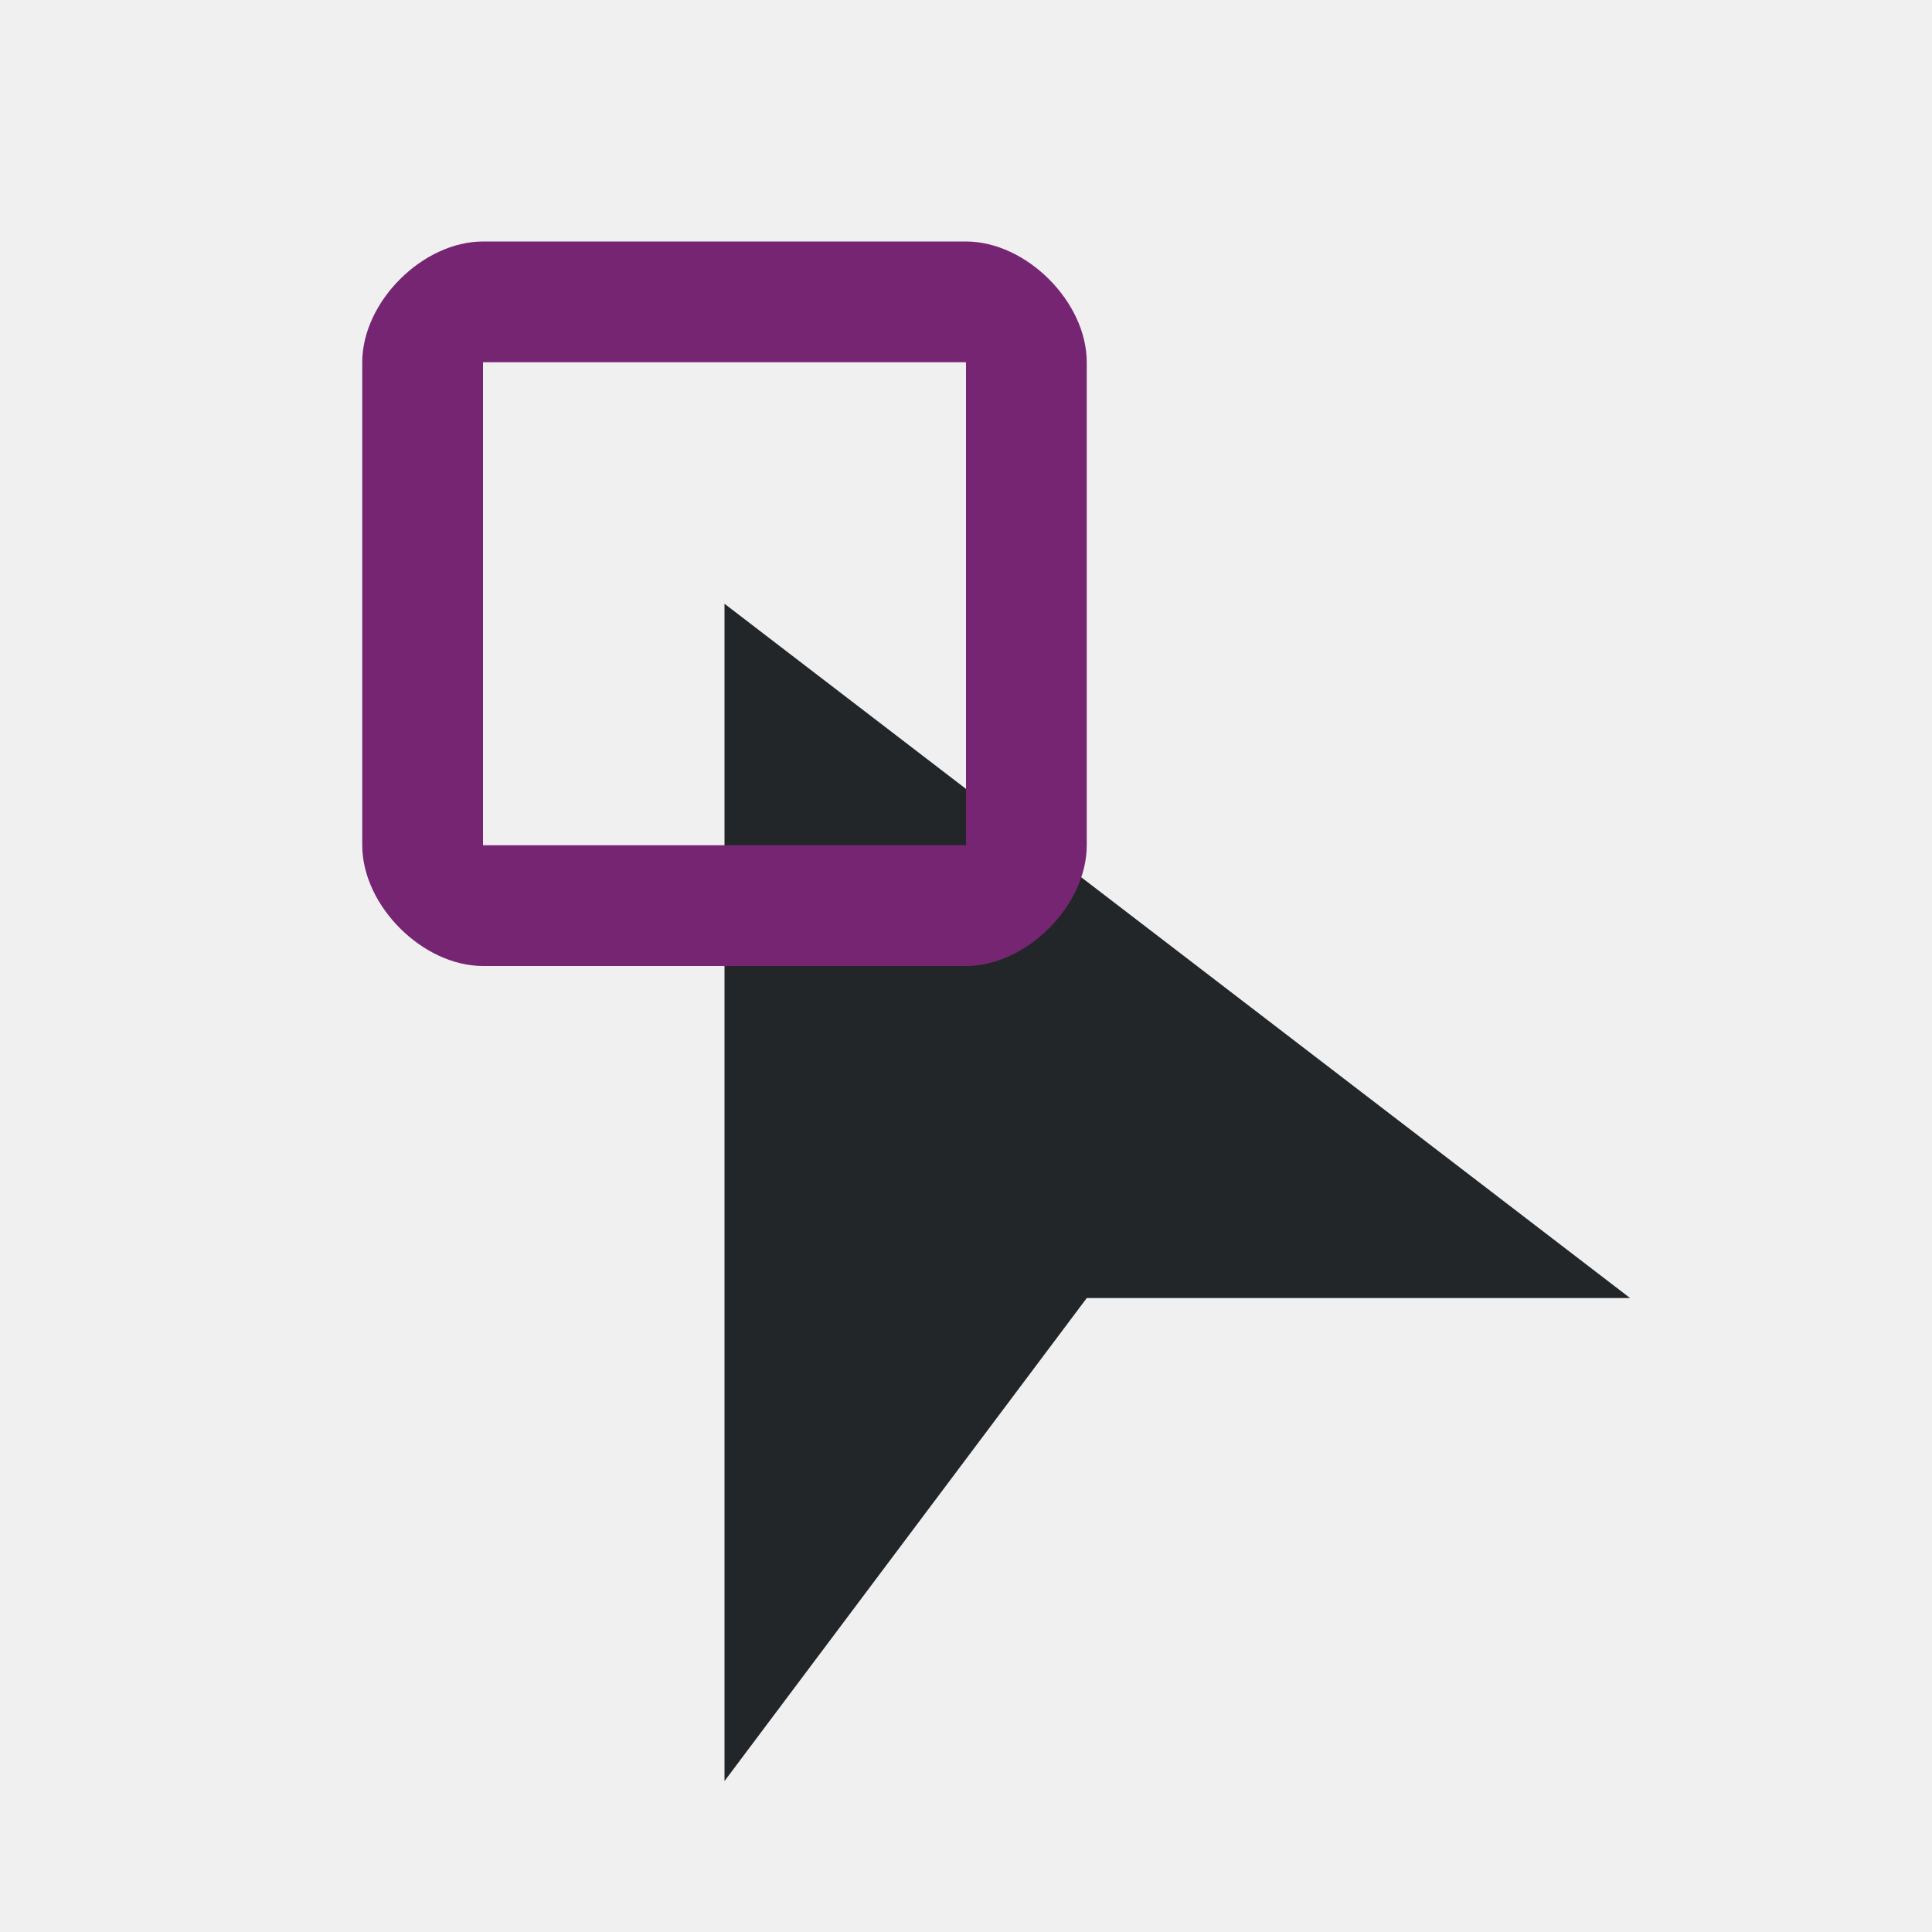
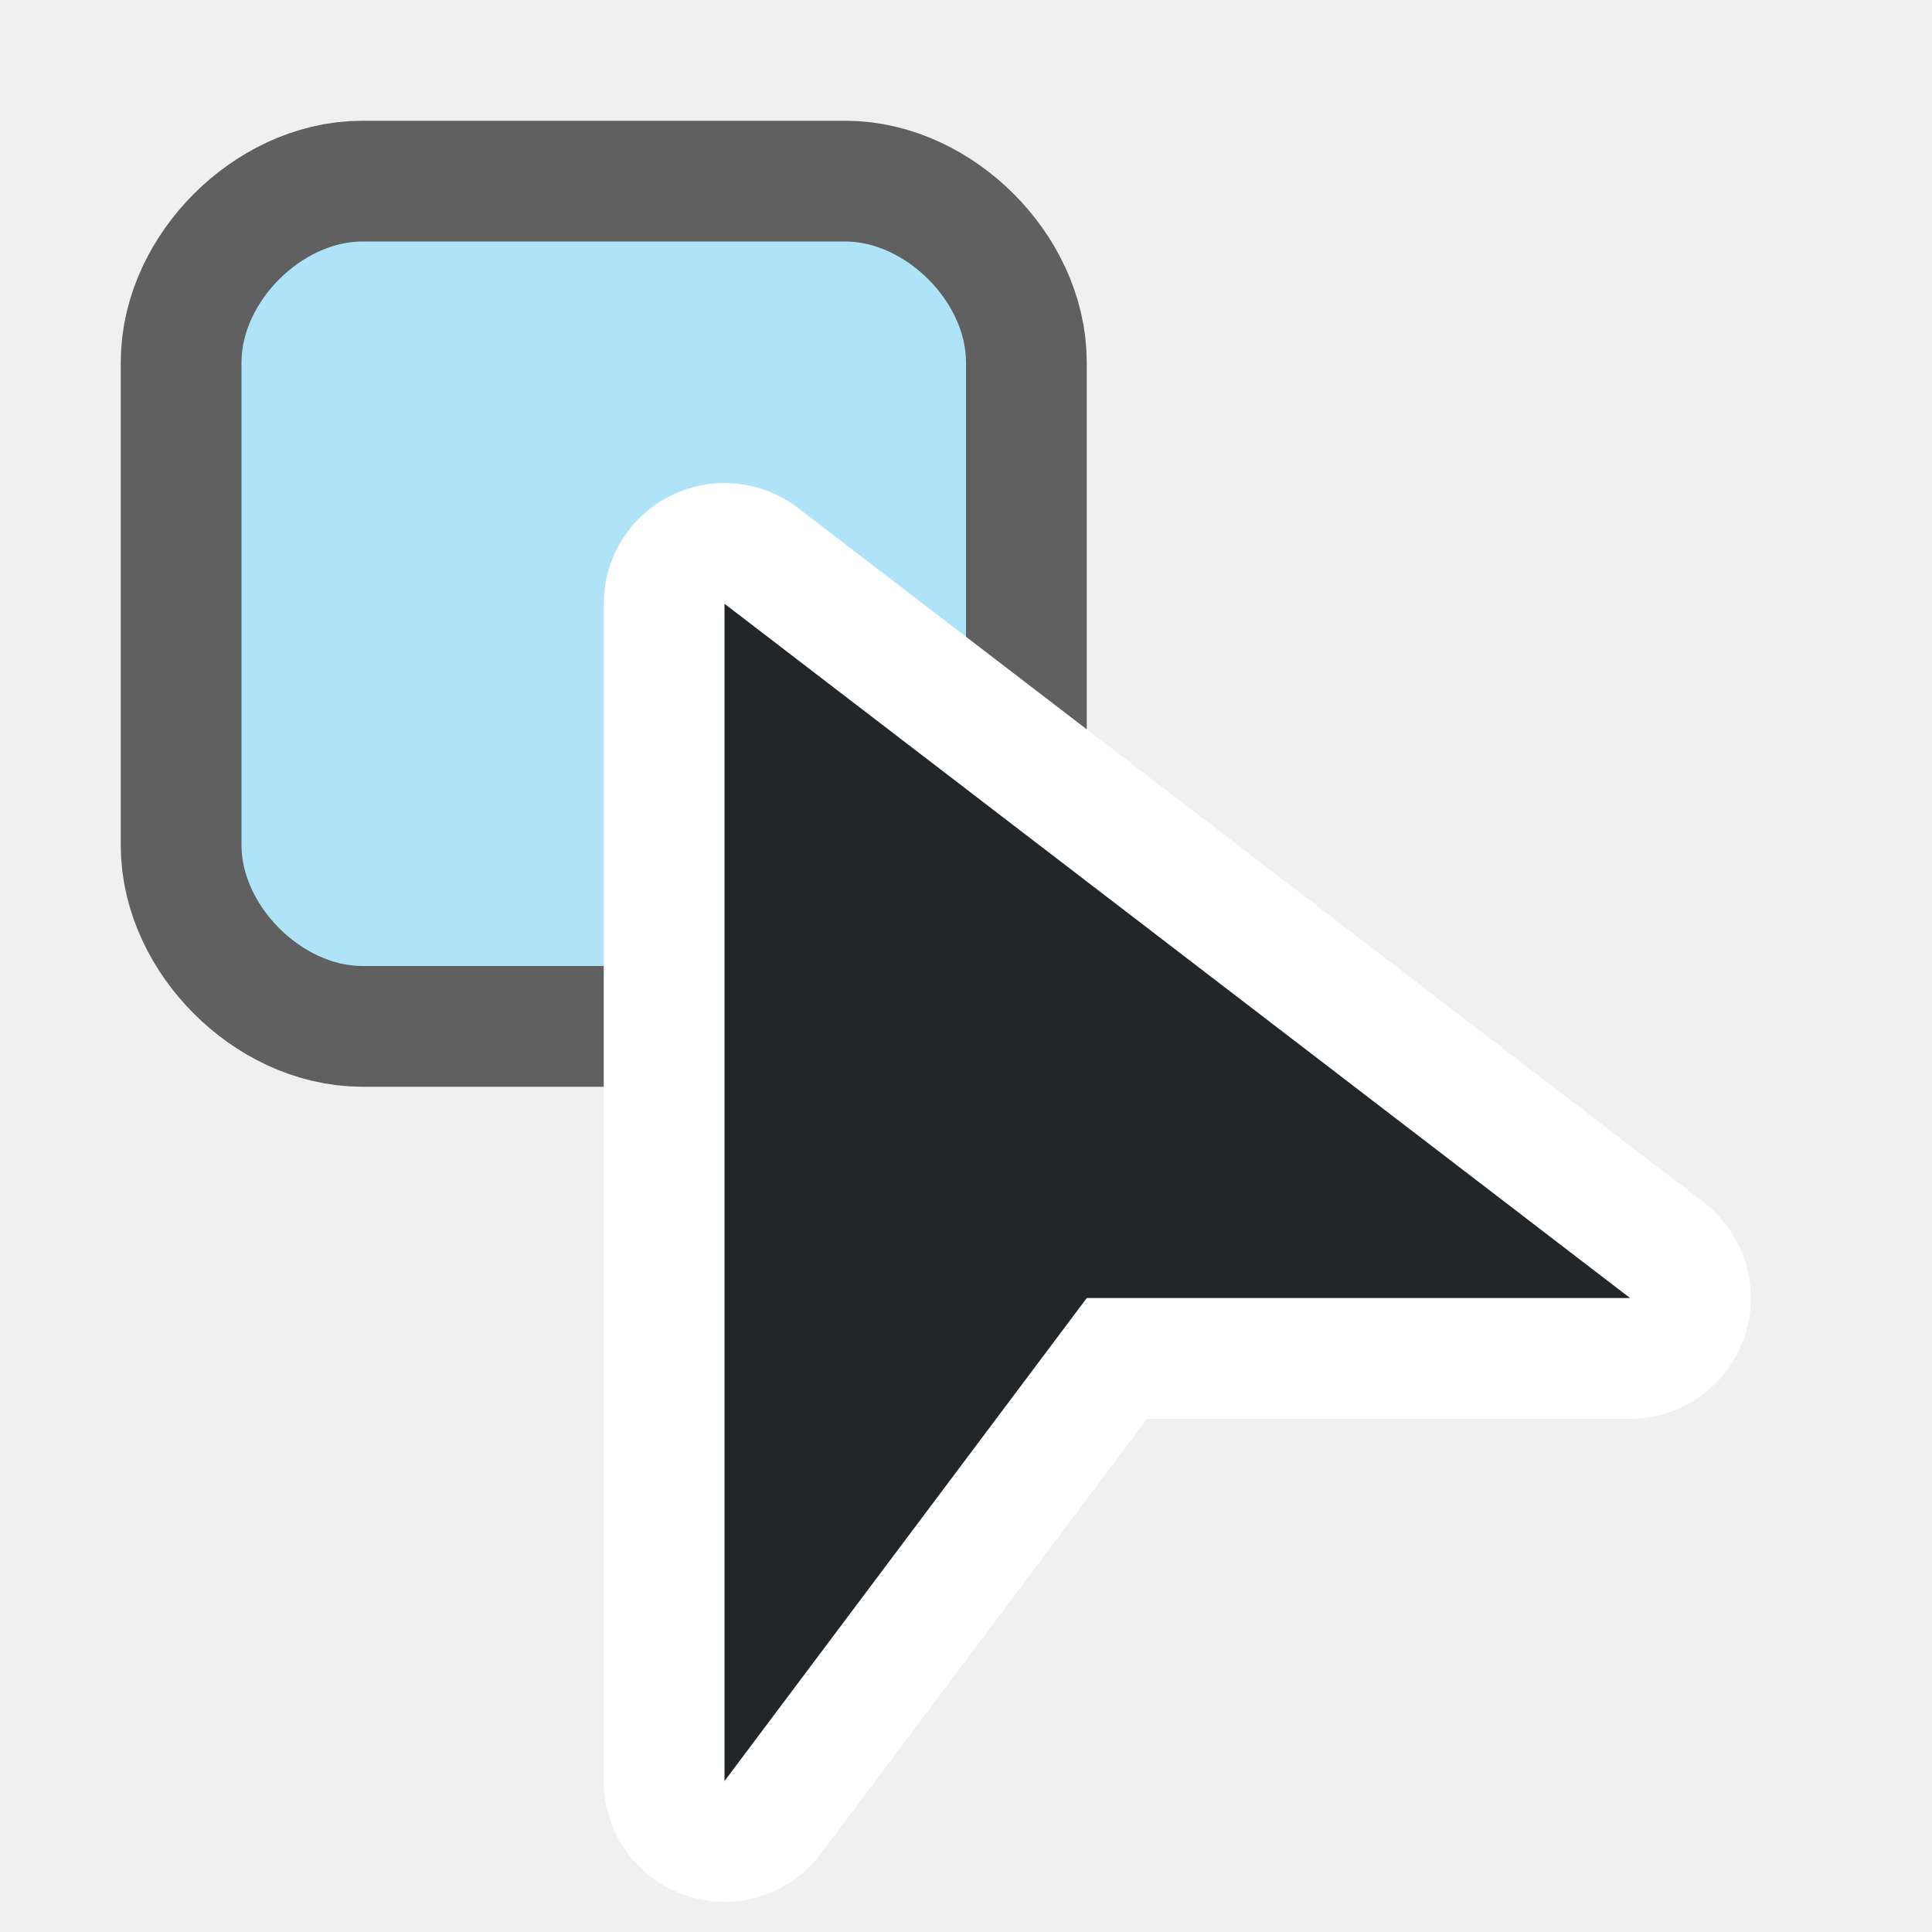
- <svg xmlns="http://www.w3.org/2000/svg" viewBox="0 0 16 16">
-   <path d="m6 5v9.75l3-4h4.5z" fill="#232629" />
-   <path d="m4 2c-.5 0-1 .5-1 1v4c0 .5.5 1 1 1h4c.5 0 1-.5 1-1v-4c0-.5-.5-1-1-1zm0 1h4v4h-4z" fill="#762572" />
+ <svg xmlns="http://www.w3.org/2000/svg" viewBox="0 0 16 16" version="1.1" id="svg6">
+   <defs id="defs10" />
+   <path style="fill:#000000;fill-opacity:1;stroke:#000000;opacity:0.6;stroke-width:2;stroke-miterlimit:4;stroke-dasharray:none;stroke-linejoin:round" id="path826" d="M 3,2 C 2.5,2 2,2.5 2,3 V 7 C 2,7.5 2.5,8 3,8 H 7 C 7.5,8 8,7.5 8,7 V 3 C 8,2.5 7.5,2 7,2 Z" />
+   <path d="M 3,2 C 2.5,2 2,2.5 2,3 V 7 C 2,7.5 2.5,8 3,8 H 7 C 7.5,8 8,7.5 8,7 V 3 C 8,2.5 7.5,2 7,2 Z" id="path4" style="fill:#aee3f8;fill-opacity:1" />
+   <path style="fill:#ffffff;stroke:#ffffff;opacity:1;stroke-width:2;stroke-miterlimit:4;stroke-dasharray:none;stroke-linejoin:round" id="path822" fill="#232629" d="m6 5v9.75l3-4h4.5z" />
+   <path d="m6 5v9.75l3-4h4.5z" fill="#232629" id="path2" style="fill:#232629;fill-opacity:1" />
</svg>
